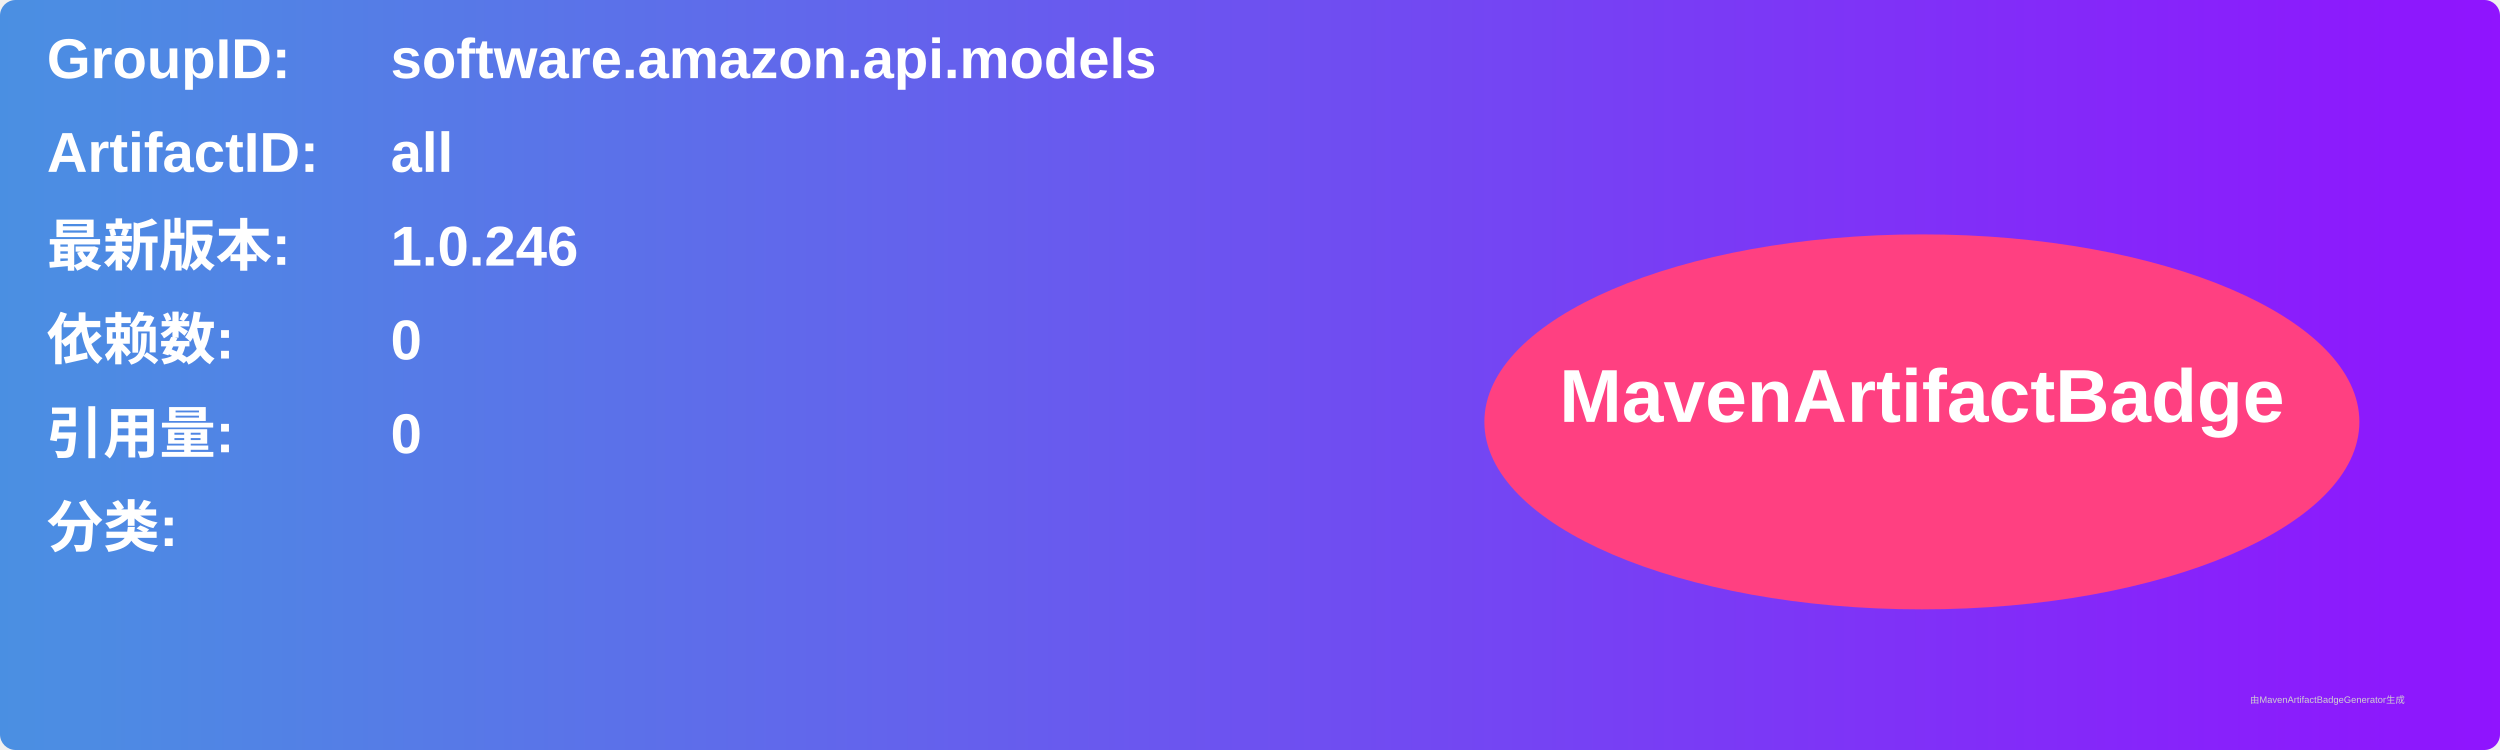
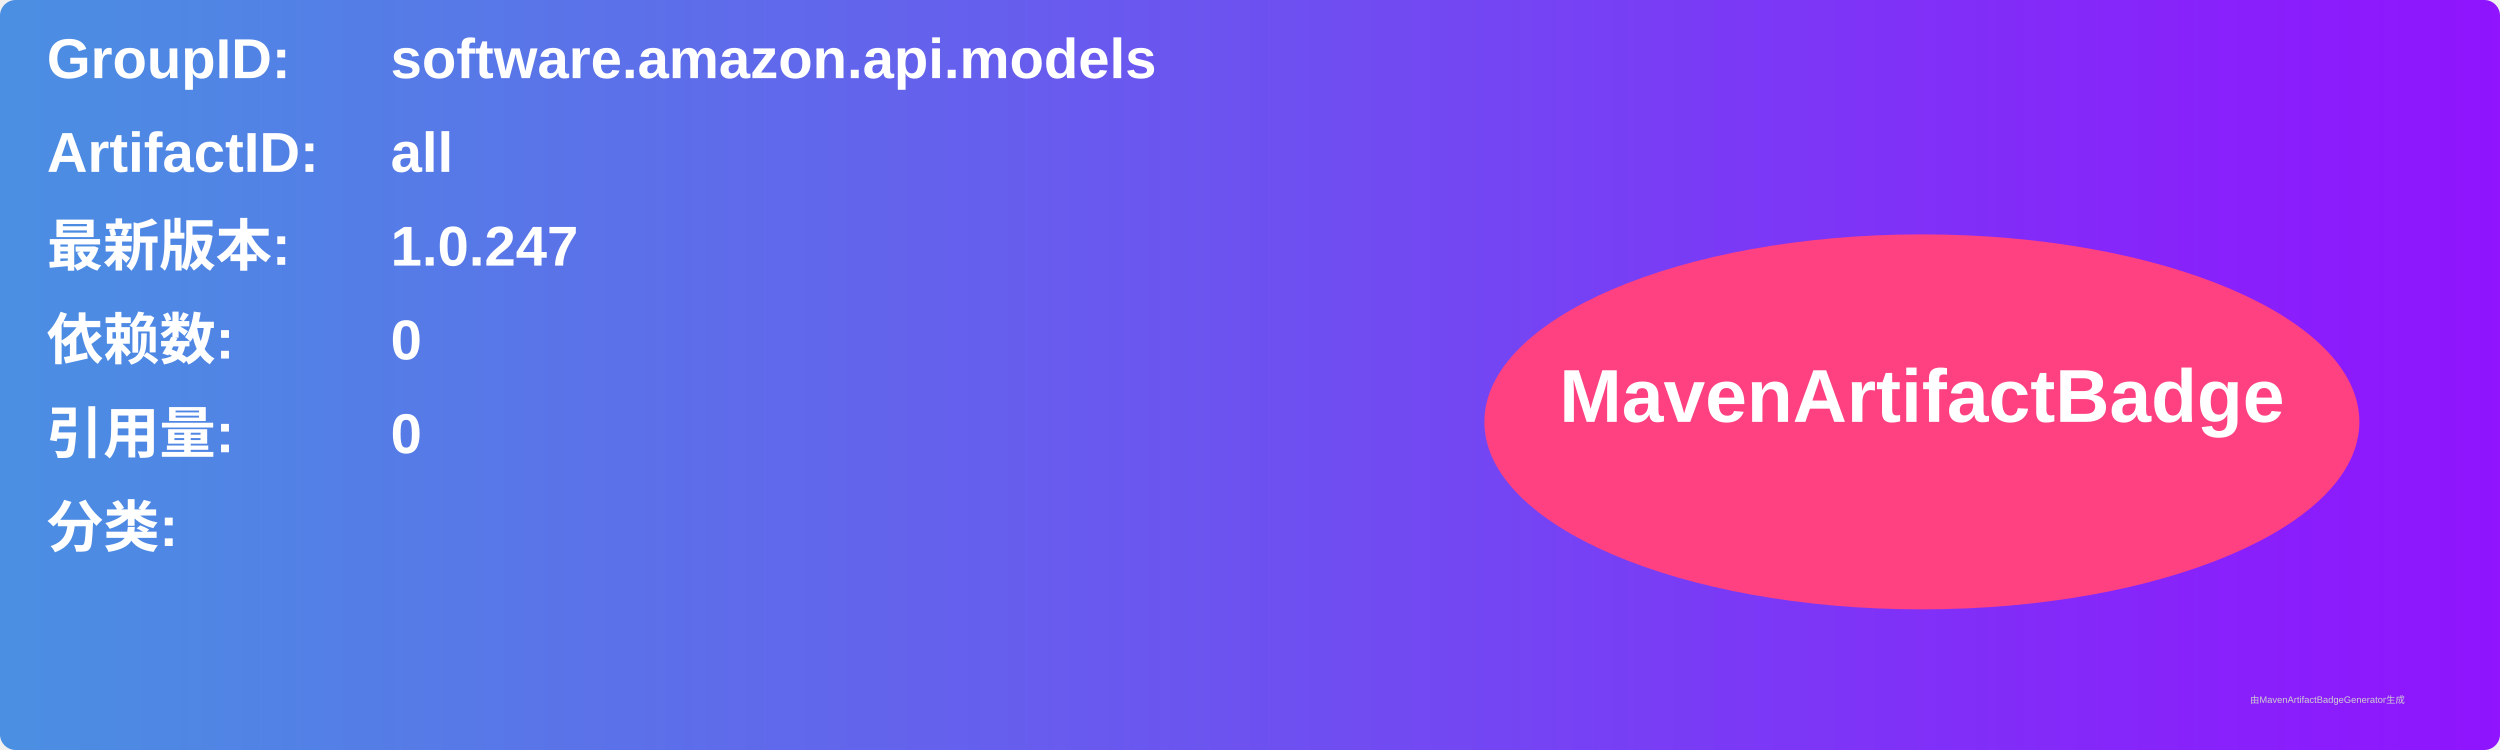
<svg xmlns="http://www.w3.org/2000/svg" width="800" height="240" viewBox="0 0 800 240">
  <linearGradient id="grad" x1="0%" y1="0%" x2="100%" y2="0%">
    <stop offset="0%" stop-color="#4a90e2" />
    <stop offset="100%" stop-color="#9013fe" />
  </linearGradient>
  <rect width="100%" height="100%" rx="5" ry="5" fill="url(#grad)" />
  <g transform="translate(15, 15)">
    <text x="0" y="10" font-family="Arial" font-size="18" fill="white" font-weight="bold" width="260">GroupID:</text>
    <text x="110" y="10" font-family="Arial" font-size="18" fill="white" font-weight="bold" width="460">software.amazon.api.models</text>
    <text x="0" y="40" font-family="Arial" font-size="18" fill="white" font-weight="bold" width="260">ArtifactID:</text>
    <text x="110" y="40" font-family="Arial" font-size="18" fill="white" font-weight="bold" width="460">all</text>
    <text x="0" y="70" font-family="Arial" font-size="18" fill="white" font-weight="bold">最新版本:</text>
    <text x="110" y="70" font-family="Arial" font-size="18" fill="white" font-weight="bold">
-       <tspan font-weight="bold">1.0.246</tspan>
+       <tspan font-weight="bold">1.0.247</tspan>
    </text>
    <text x="0" y="100" font-family="Arial" font-size="18" fill="white" font-weight="bold">依赖数: </text>
    <text x="110" y="100" font-family="Arial" font-size="18" fill="white">
      <tspan font-weight="bold">0</tspan>
    </text>
    <text x="0" y="130" font-family="Arial" font-size="18" fill="white" font-weight="bold">引用量: </text>
    <text x="110" y="130" font-family="Arial" font-size="18" fill="white">
      <tspan font-weight="bold">0</tspan>
    </text>
    <text x="0" y="160" font-family="Arial" font-size="18" fill="white" font-weight="bold">分类:</text>
    <text x="10" y="190" font-family="Arial" font-size="10" fill="white">
      <tspan font-weight="bold" />
    </text>
    <ellipse cx="600" cy="120" rx="140" ry="60" fill="#ff4081" />
    <text x="600" y="120" text-anchor="middle" font-family="Arial" font-size="24" fill="white" font-weight="bold">MavenArtifactBadge</text>
  </g>
  <text x="720" y="225" font-family="Arial" font-size="3" fill="#d0d0d0">由MavenArtifactBadgeGenerator生成</text>
</svg>
